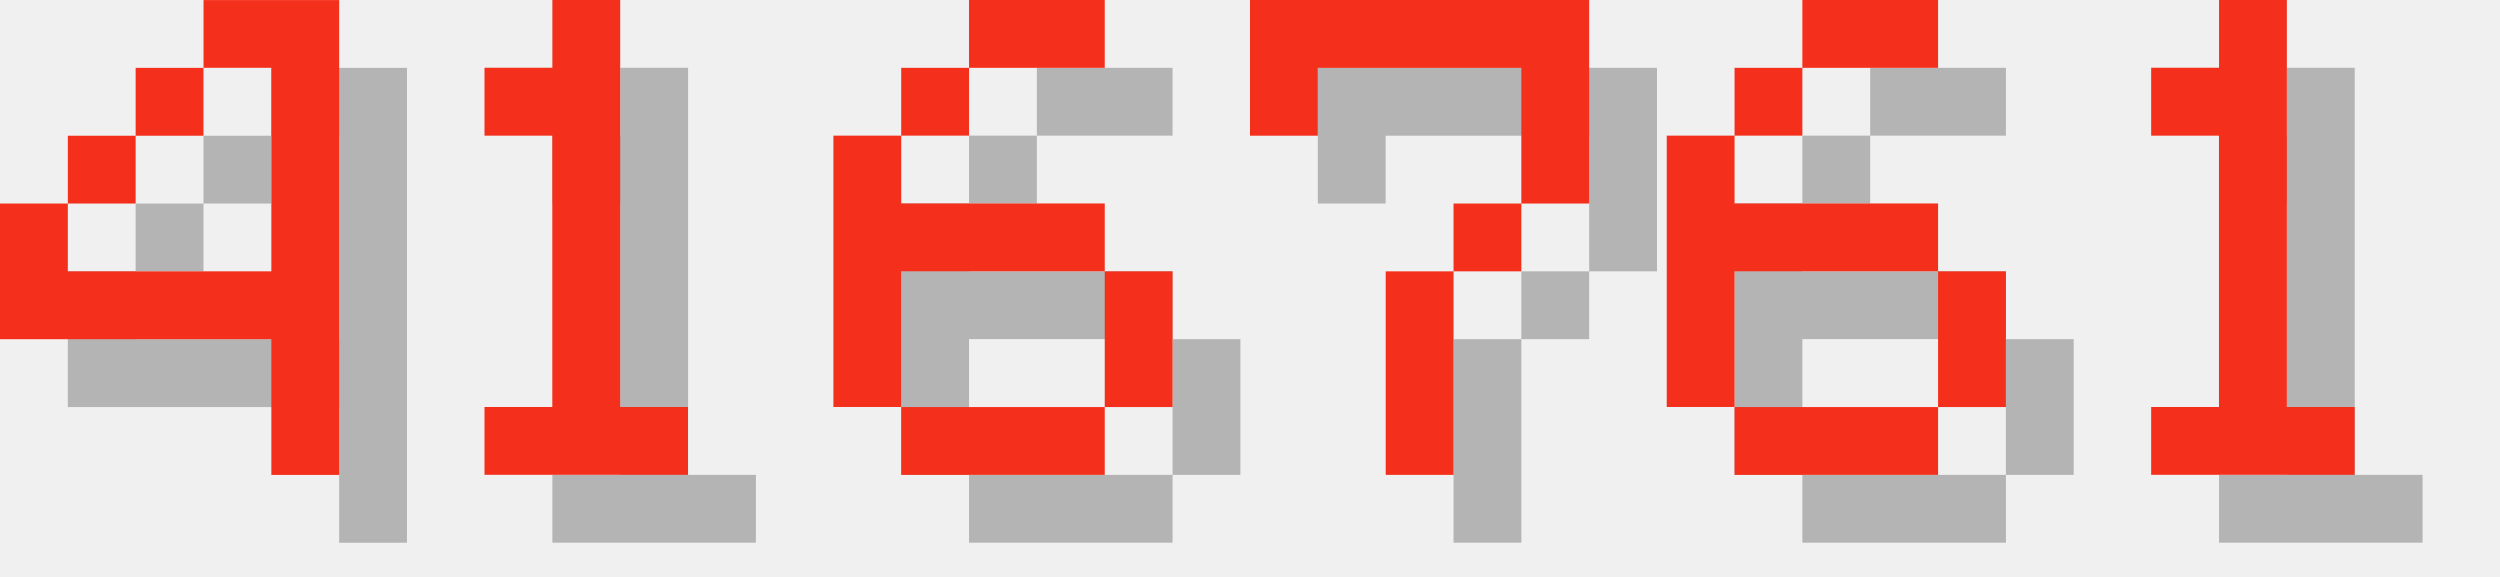
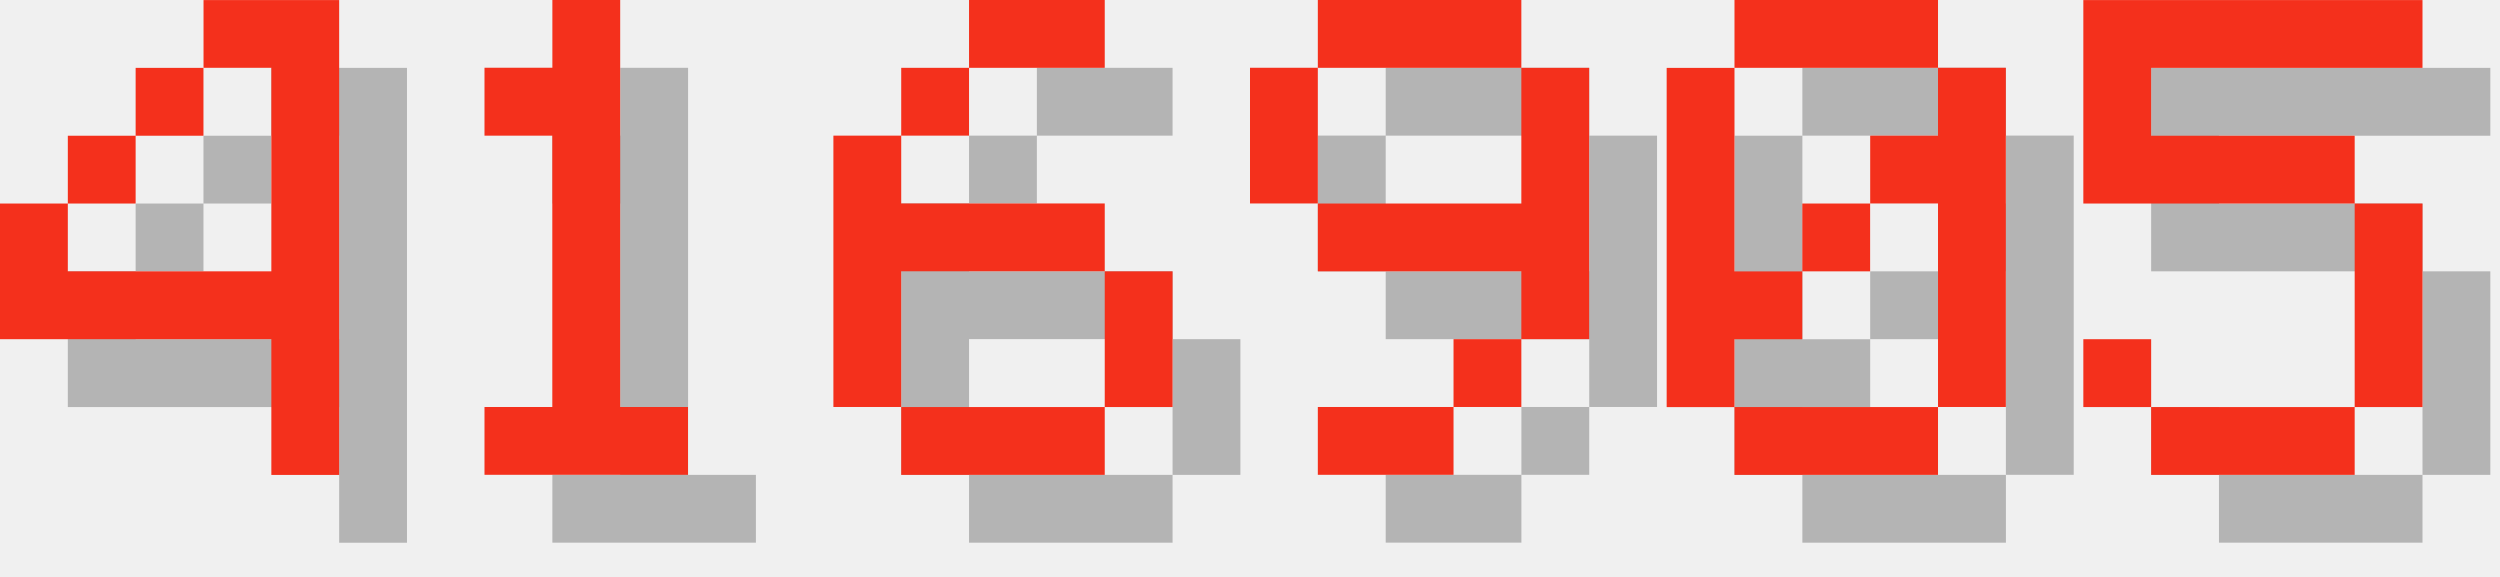
<svg xmlns="http://www.w3.org/2000/svg" version="1.1" width="156.0" height="36">
  <style>
        .text-foreground {
            fill: #F4301C;
        }
        .text-shadow {
            fill: #000000;
            fill-opacity: 0.25;
        }
    </style>
  <g class="digit" id="digit_4" transform="translate(0.0, 0), scale(4)">
    <path id="digit_4_shadow" class="text-shadow" d="m4.233 1.058v1.058h1.058v3.175h-3.175v-1.058h-1.058v2.117h4.233v2.117h1.058v-7.408h-2.117zm-2.117 3.175h1.058v-1.058h-1.058v1.058zm1.058-1.058h1.058v-1.058h-1.058v1.058z" fill-opacity=".5" style="paint-order:stroke fill markers" />
    <path id="digit_4_fg" class="text-foreground" d="m3.175 0v1.058h1.058v3.175h-3.175v-1.058h-1.058v2.117h4.233v2.117h1.058v-7.408h-2.117zm-2.117 3.175h1.058v-1.058h-1.058v1.058zm1.058-1.058h1.058v-1.058h-1.058v1.058z" fill="#fff" style="paint-order:stroke fill markers" />
  </g>
  <g class="digit" id="digit_1" transform="translate(26.0, 0), scale(4)">
    <path id="digit_1_shadow" class="text-shadow" d="m2.117 2.117v1.058h1.058v4.233h-1.058v1.058h3.175v-1.058h-1.058v-6.35h-1.058v1.058h-1.058z" fill-opacity=".5" style="paint-order:stroke fill markers" />
    <path id="digit_1_fg" class="text-foreground" d="m1.058 1.058v1.058h1.058v4.233h-1.058v1.058h3.175v-1.058h-1.058v-6.35h-1.058v1.058h-1.058z" fill="#fff" style="paint-order:stroke fill markers" />
  </g>
  <g class="digit" id="digit_6" transform="translate(52.0, 0), scale(4)">
    <path id="digit_6_shadow" class="text-shadow" d="m3.175 1.058v1.058h2.117v-1.058h-2.117zm0 1.058h-1.058v1.058h1.058v-1.058zm-1.058 1.058h-1.058v4.233h1.058v-2.117h3.175v-1.058h-3.175v-1.058zm3.175 2.117v2.117h1.058v-2.117h-1.058zm0 2.117h-3.175v1.058h3.175v-1.058z" fill-opacity=".5" style="paint-order:stroke fill markers" />
    <path id="digit_6_fg" class="text-foreground" d="m2.117 0v1.058h2.117v-1.058h-2.117zm0 1.058h-1.058v1.058h1.058v-1.058zm-1.058 1.058h-1.058v4.233h1.058v-2.117h3.175v-1.058h-3.175v-1.058zm3.175 2.117v2.117h1.058v-2.117h-1.058zm0 2.117h-3.175v1.058h3.175v-1.058z" fill="#fff" style="paint-order:stroke fill markers" />
  </g>
-   <g class="digit" id="digit_7" transform="translate(78.0, 0), scale(4)">
-     <path id="digit_7_shadow" class="text-shadow" d="m1.058 1.058 2e-6 2.117h1.058v-1.058h3.175v1.058l2e-7 1.058h-1.058v1.058h-1.058l4e-7 3.175 1.058 1e-7v-3.175h1.058v-1.058h1.058l5e-7 -1.058v-2.117z" fill-opacity=".5" style="paint-order:stroke fill markers" />
-     <path id="digit_7_fg" class="text-foreground" d="m0 0 2e-6 2.117h1.058v-1.058h3.175v1.058l2e-7 1.058h-1.058v1.058h-1.058l4e-7 3.175 1.058 1e-7v-3.175h1.058v-1.058h1.058l5e-7 -1.058v-2.117z" fill="#fff" style="paint-order:stroke fill markers" />
+   <g class="digit" id="digit_9" transform="translate(78.0, 0), scale(4)">
+     <path id="digit_9_shadow" class="text-shadow" d="m2.117 1.058v1.058h3.175v-1.058h-3.175zm3.175 1.058v2.117h-3.175v1.058h3.175v1.058h1.058v-4.233h-1.058zm0 4.233h-1.058v1.058h1.058v-1.058zm-1.058 1.058h-2.117v1.058h2.117v-1.058zm-2.117-3.175v-2.117h-1.058v2.117h1.058z" fill-opacity=".5" style="paint-order:stroke fill markers" />
+     <path id="digit_9_fg" class="text-foreground" d="m1.058 0v1.058h3.175v-1.058h-3.175zm3.175 1.058v2.117h-3.175v1.058h3.175v1.058h1.058v-4.233h-1.058zm0 4.233h-1.058v1.058h1.058v-1.058zm-1.058 1.058h-2.117v1.058h2.117v-1.058zm-2.117-3.175v-2.117h-1.058v2.117h1.058z" fill="#fff" style="paint-order:stroke fill markers" />
  </g>
-   <g class="digit" id="digit_6" transform="translate(104.0, 0), scale(4)">
-     <path id="digit_6_shadow" class="text-shadow" d="m3.175 1.058v1.058h2.117v-1.058h-2.117zm0 1.058h-1.058v1.058h1.058v-1.058zm-1.058 1.058h-1.058v4.233h1.058v-2.117h3.175v-1.058h-3.175v-1.058zm3.175 2.117v2.117h1.058v-2.117h-1.058zm0 2.117h-3.175v1.058h3.175v-1.058z" fill-opacity=".5" style="paint-order:stroke fill markers" />
-     <path id="digit_6_fg" class="text-foreground" d="m2.117 0v1.058h2.117v-1.058h-2.117zm0 1.058h-1.058v1.058h1.058v-1.058zm-1.058 1.058h-1.058v4.233h1.058v-2.117h3.175v-1.058h-3.175v-1.058zm3.175 2.117v2.117h1.058v-2.117h-1.058zm0 2.117h-3.175v1.058h3.175v-1.058z" fill="#fff" style="paint-order:stroke fill markers" />
+   <g class="digit" id="digit_0" transform="translate(104.0, 0), scale(4)">
+     <path id="digit_0_shadow" class="text-shadow" d="m2.117 1.058v1.058h3.175v-1.058h-3.175zm3.175 1.058v1.058h-1.058v1.058h1.058v3.175h1.058v-5.292h-1.058zm0 5.292h-3.175v1.058h3.175v-1.058zm-3.175 0v-1.058h1.058v-1.058h-1.058v-3.175h-1.058v5.292h1.058zm1.058-2.117h1.058v-1.058h-1.058v1.058z" fill-opacity=".5" style="paint-order:stroke fill markers" />
+     <path id="digit_0_fg" class="text-foreground" d="m1.058 0v1.058h3.175v-1.058h-3.175zm3.175 1.058v1.058h-1.058v1.058h1.058v3.175h1.058v-5.292h-1.058zm0 5.292h-3.175v1.058h3.175v-1.058zm-3.175 0v-1.058h1.058v-1.058h-1.058v-3.175h-1.058v5.292h1.058zm1.058-2.117h1.058v-1.058h-1.058v1.058z" fill="#fff" style="paint-order:stroke fill markers" />
  </g>
-   <g class="digit" id="digit_1" transform="translate(130.0, 0), scale(4)">
-     <path id="digit_1_shadow" class="text-shadow" d="m2.117 2.117v1.058h1.058v4.233h-1.058v1.058h3.175v-1.058h-1.058v-6.35h-1.058v1.058h-1.058z" fill-opacity=".5" style="paint-order:stroke fill markers" />
-     <path id="digit_1_fg" class="text-foreground" d="m1.058 1.058v1.058h1.058v4.233h-1.058v1.058h3.175v-1.058h-1.058v-6.35h-1.058v1.058h-1.058z" fill="#fff" style="paint-order:stroke fill markers" />
+   <g class="digit" id="digit_5" transform="translate(130.0, 0), scale(4)">
+     <path id="digit_5_shadow" class="text-shadow" d="m1.058 1.058v3.175h4.233v3.175h-3.175v-1.058h-1.058v1.058h1.058v1.058h3.175v-1.058h1.058v-3.175h-1.058v-1.058h-3.175v-1.058h4.233v-1.058h-5.292z" fill-opacity=".5" style="paint-order:stroke fill markers" />
+     <path id="digit_5_fg" class="text-foreground" d="m0 0v3.175h4.233v3.175h-3.175v-1.058h-1.058v1.058h1.058v1.058h3.175v-1.058h1.058v-3.175h-1.058v-1.058h-3.175v-1.058h4.233v-1.058h-5.292z" fill="#fff" style="paint-order:stroke fill markers" />
  </g>
</svg>
